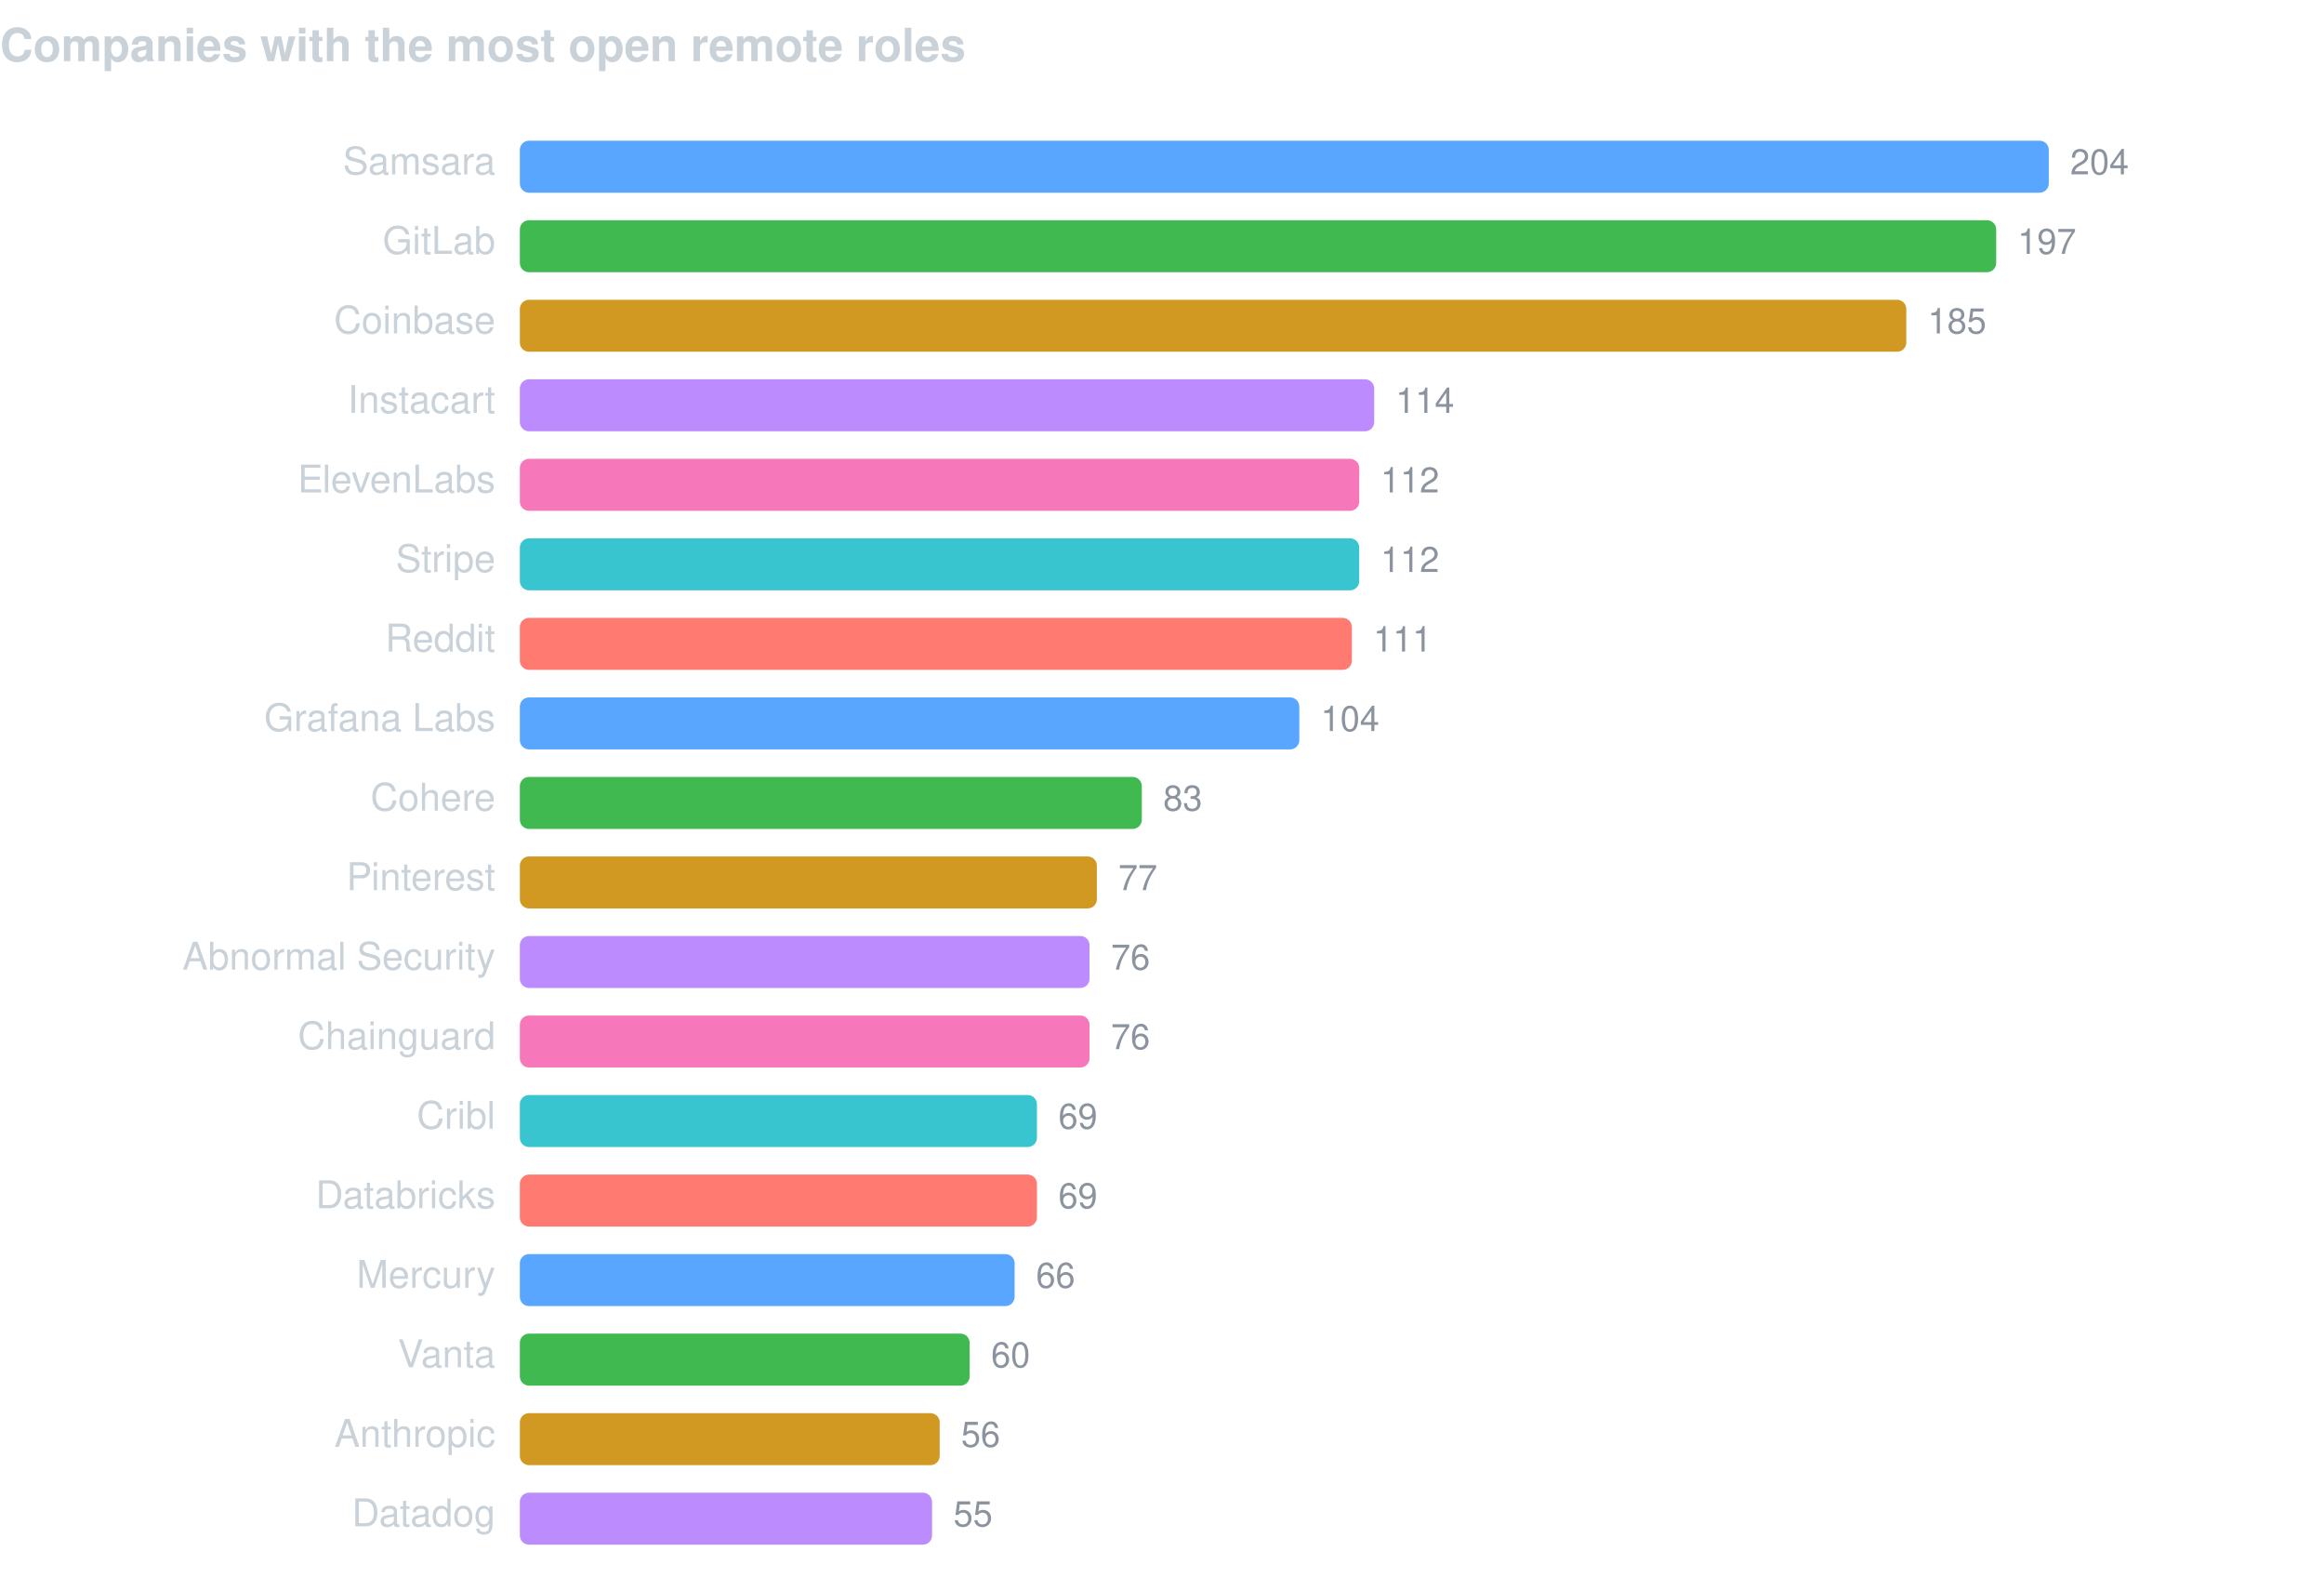
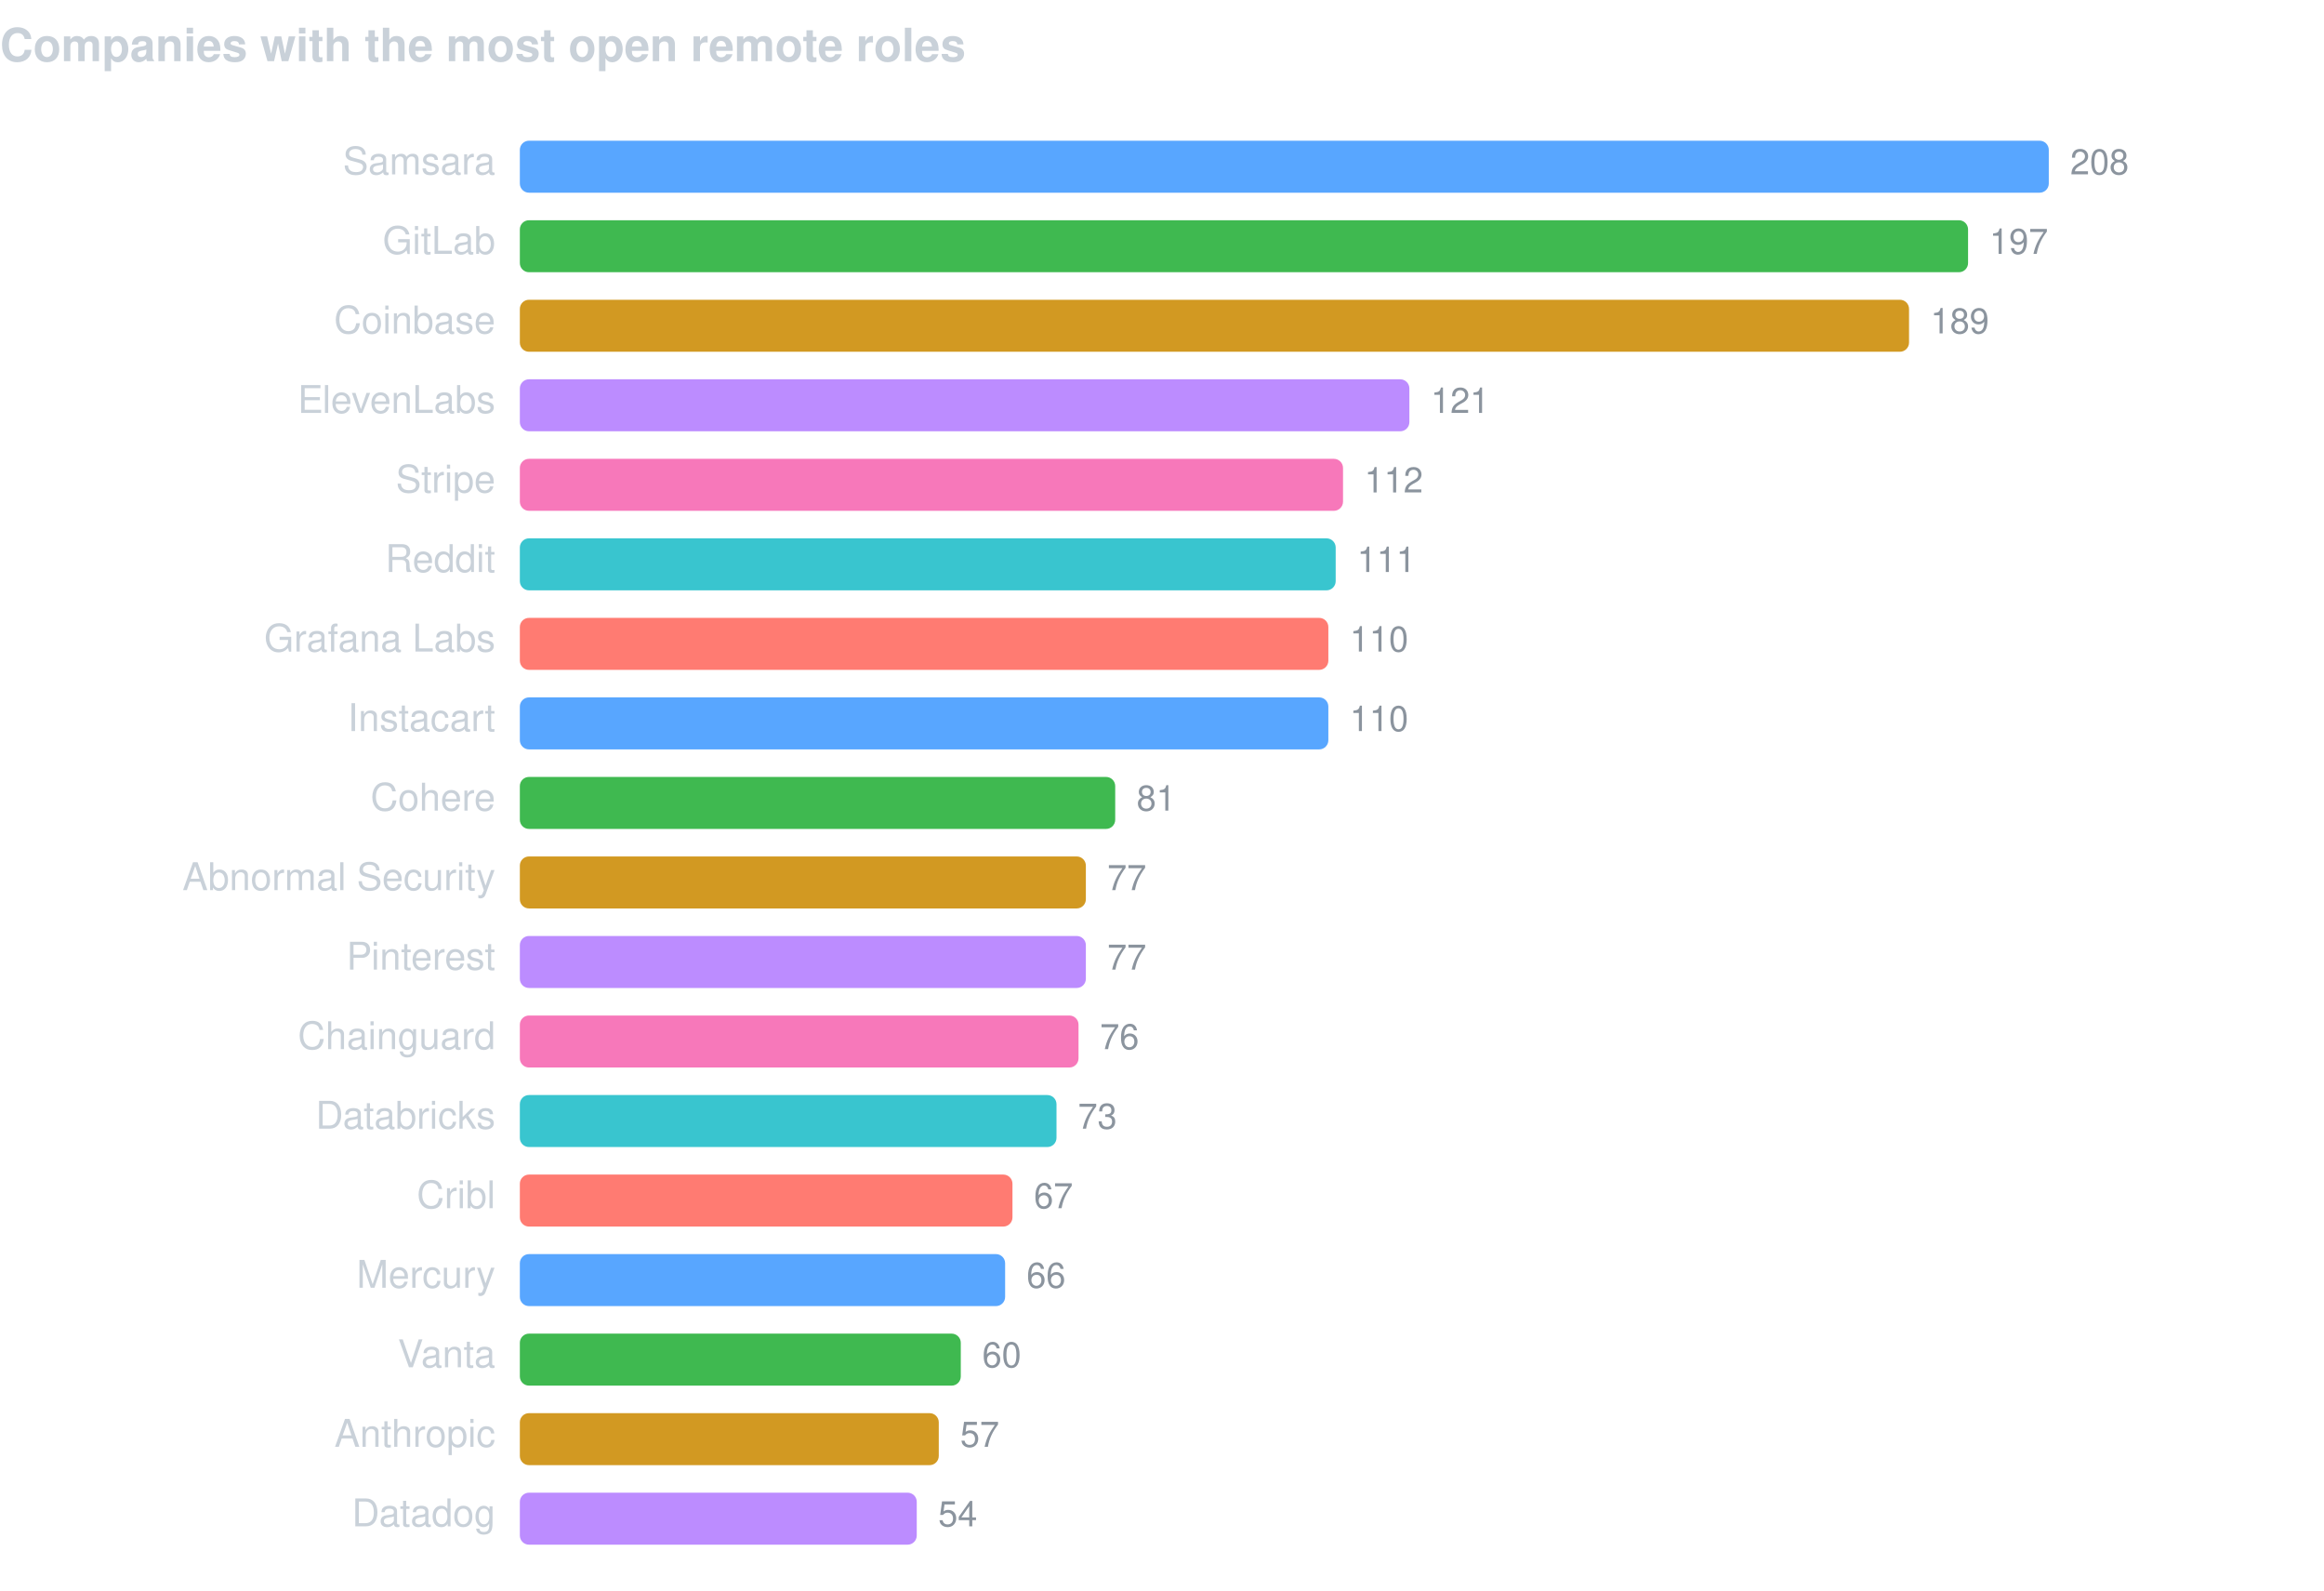
<svg xmlns="http://www.w3.org/2000/svg" width="760" height="520" viewBox="0 0 760 520" font-family="-apple-system,BlinkMacSystemFont,Segoe UI,Helvetica,Arial,sans-serif">
  <text x="0" y="20" fill="#c9d1d9" font-size="15" font-weight="600">Companies with the most open remote roles</text>
  <text x="162" y="57" fill="#c9d1d9" font-size="12.5" text-anchor="end">Samsara</text>
  <rect x="170" y="46" width="500.0" height="17" rx="3" fill="#58a6ff" />
-   <text x="677.0" y="57" fill="#8b949e" font-size="11.5">204</text>
+   <text x="677.0" y="57" fill="#8b949e" font-size="11.5">208</text>
  <text x="162" y="83" fill="#c9d1d9" font-size="12.5" text-anchor="end">GitLab</text>
-   <rect x="170" y="72" width="482.8" height="17" rx="3" fill="#3fb950" />
-   <text x="659.8" y="83" fill="#8b949e" font-size="11.5">197</text>
+   <rect x="170" y="72" width="473.6" height="17" rx="3" fill="#3fb950" />
+   <text x="650.6" y="83" fill="#8b949e" font-size="11.5">197</text>
  <text x="162" y="109" fill="#c9d1d9" font-size="12.5" text-anchor="end">Coinbase</text>
-   <rect x="170" y="98" width="453.4" height="17" rx="3" fill="#d29922" />
-   <text x="630.4" y="109" fill="#8b949e" font-size="11.5">185</text>
-   <text x="162" y="135" fill="#c9d1d9" font-size="12.5" text-anchor="end">Instacart</text>
-   <rect x="170" y="124" width="279.4" height="17" rx="3" fill="#bc8cff" />
-   <text x="456.4" y="135" fill="#8b949e" font-size="11.5">114</text>
-   <text x="162" y="161" fill="#c9d1d9" font-size="12.5" text-anchor="end">ElevenLabs</text>
-   <rect x="170" y="150" width="274.5" height="17" rx="3" fill="#f778ba" />
-   <text x="451.5" y="161" fill="#8b949e" font-size="11.5">112</text>
-   <text x="162" y="187" fill="#c9d1d9" font-size="12.5" text-anchor="end">Stripe</text>
-   <rect x="170" y="176" width="274.5" height="17" rx="3" fill="#39c5cf" />
-   <text x="451.5" y="187" fill="#8b949e" font-size="11.5">112</text>
-   <text x="162" y="213" fill="#c9d1d9" font-size="12.5" text-anchor="end">Reddit</text>
-   <rect x="170" y="202" width="272.1" height="17" rx="3" fill="#ff7b72" />
-   <text x="449.1" y="213" fill="#8b949e" font-size="11.5">111</text>
-   <text x="162" y="239" fill="#c9d1d9" font-size="12.5" text-anchor="end">Grafana Labs</text>
-   <rect x="170" y="228" width="254.9" height="17" rx="3" fill="#58a6ff" />
-   <text x="431.9" y="239" fill="#8b949e" font-size="11.5">104</text>
+   <rect x="170" y="98" width="454.3" height="17" rx="3" fill="#d29922" />
+   <text x="631.3" y="109" fill="#8b949e" font-size="11.5">189</text>
+   <text x="162" y="135" fill="#c9d1d9" font-size="12.5" text-anchor="end">ElevenLabs</text>
+   <rect x="170" y="124" width="290.9" height="17" rx="3" fill="#bc8cff" />
+   <text x="467.9" y="135" fill="#8b949e" font-size="11.5">121</text>
+   <text x="162" y="161" fill="#c9d1d9" font-size="12.5" text-anchor="end">Stripe</text>
+   <rect x="170" y="150" width="269.2" height="17" rx="3" fill="#f778ba" />
+   <text x="446.2" y="161" fill="#8b949e" font-size="11.5">112</text>
+   <text x="162" y="187" fill="#c9d1d9" font-size="12.5" text-anchor="end">Reddit</text>
+   <rect x="170" y="176" width="266.8" height="17" rx="3" fill="#39c5cf" />
+   <text x="443.8" y="187" fill="#8b949e" font-size="11.5">111</text>
+   <text x="162" y="213" fill="#c9d1d9" font-size="12.5" text-anchor="end">Grafana Labs</text>
+   <rect x="170" y="202" width="264.4" height="17" rx="3" fill="#ff7b72" />
+   <text x="441.4" y="213" fill="#8b949e" font-size="11.5">110</text>
+   <text x="162" y="239" fill="#c9d1d9" font-size="12.5" text-anchor="end">Instacart</text>
+   <rect x="170" y="228" width="264.4" height="17" rx="3" fill="#58a6ff" />
+   <text x="441.4" y="239" fill="#8b949e" font-size="11.5">110</text>
  <text x="162" y="265" fill="#c9d1d9" font-size="12.5" text-anchor="end">Cohere</text>
-   <rect x="170" y="254" width="203.4" height="17" rx="3" fill="#3fb950" />
-   <text x="380.4" y="265" fill="#8b949e" font-size="11.5">83</text>
-   <text x="162" y="291" fill="#c9d1d9" font-size="12.5" text-anchor="end">Pinterest</text>
-   <rect x="170" y="280" width="188.7" height="17" rx="3" fill="#d29922" />
-   <text x="365.7" y="291" fill="#8b949e" font-size="11.5">77</text>
-   <text x="162" y="317" fill="#c9d1d9" font-size="12.5" text-anchor="end">Abnormal Security</text>
-   <rect x="170" y="306" width="186.3" height="17" rx="3" fill="#bc8cff" />
-   <text x="363.3" y="317" fill="#8b949e" font-size="11.5">76</text>
+   <rect x="170" y="254" width="194.7" height="17" rx="3" fill="#3fb950" />
+   <text x="371.7" y="265" fill="#8b949e" font-size="11.5">81</text>
+   <text x="162" y="291" fill="#c9d1d9" font-size="12.5" text-anchor="end">Abnormal Security</text>
+   <rect x="170" y="280" width="185.1" height="17" rx="3" fill="#d29922" />
+   <text x="362.1" y="291" fill="#8b949e" font-size="11.5">77</text>
+   <text x="162" y="317" fill="#c9d1d9" font-size="12.5" text-anchor="end">Pinterest</text>
+   <rect x="170" y="306" width="185.1" height="17" rx="3" fill="#bc8cff" />
+   <text x="362.1" y="317" fill="#8b949e" font-size="11.5">77</text>
  <text x="162" y="343" fill="#c9d1d9" font-size="12.5" text-anchor="end">Chainguard</text>
-   <rect x="170" y="332" width="186.3" height="17" rx="3" fill="#f778ba" />
-   <text x="363.3" y="343" fill="#8b949e" font-size="11.5">76</text>
-   <text x="162" y="369" fill="#c9d1d9" font-size="12.5" text-anchor="end">Cribl</text>
-   <rect x="170" y="358" width="169.1" height="17" rx="3" fill="#39c5cf" />
-   <text x="346.1" y="369" fill="#8b949e" font-size="11.5">69</text>
-   <text x="162" y="395" fill="#c9d1d9" font-size="12.5" text-anchor="end">Databricks</text>
-   <rect x="170" y="384" width="169.1" height="17" rx="3" fill="#ff7b72" />
-   <text x="346.1" y="395" fill="#8b949e" font-size="11.5">69</text>
+   <rect x="170" y="332" width="182.7" height="17" rx="3" fill="#f778ba" />
+   <text x="359.7" y="343" fill="#8b949e" font-size="11.5">76</text>
+   <text x="162" y="369" fill="#c9d1d9" font-size="12.5" text-anchor="end">Databricks</text>
+   <rect x="170" y="358" width="175.5" height="17" rx="3" fill="#39c5cf" />
+   <text x="352.5" y="369" fill="#8b949e" font-size="11.5">73</text>
+   <text x="162" y="395" fill="#c9d1d9" font-size="12.5" text-anchor="end">Cribl</text>
+   <rect x="170" y="384" width="161.1" height="17" rx="3" fill="#ff7b72" />
+   <text x="338.1" y="395" fill="#8b949e" font-size="11.5">67</text>
  <text x="162" y="421" fill="#c9d1d9" font-size="12.5" text-anchor="end">Mercury</text>
-   <rect x="170" y="410" width="161.8" height="17" rx="3" fill="#58a6ff" />
-   <text x="338.8" y="421" fill="#8b949e" font-size="11.5">66</text>
+   <rect x="170" y="410" width="158.7" height="17" rx="3" fill="#58a6ff" />
+   <text x="335.7" y="421" fill="#8b949e" font-size="11.5">66</text>
  <text x="162" y="447" fill="#c9d1d9" font-size="12.5" text-anchor="end">Vanta</text>
-   <rect x="170" y="436" width="147.1" height="17" rx="3" fill="#3fb950" />
-   <text x="324.1" y="447" fill="#8b949e" font-size="11.5">60</text>
+   <rect x="170" y="436" width="144.2" height="17" rx="3" fill="#3fb950" />
+   <text x="321.2" y="447" fill="#8b949e" font-size="11.5">60</text>
  <text x="162" y="473" fill="#c9d1d9" font-size="12.5" text-anchor="end">Anthropic</text>
-   <rect x="170" y="462" width="137.3" height="17" rx="3" fill="#d29922" />
-   <text x="314.3" y="473" fill="#8b949e" font-size="11.5">56</text>
+   <rect x="170" y="462" width="137.0" height="17" rx="3" fill="#d29922" />
+   <text x="314.0" y="473" fill="#8b949e" font-size="11.5">57</text>
  <text x="162" y="499" fill="#c9d1d9" font-size="12.5" text-anchor="end">Datadog</text>
-   <rect x="170" y="488" width="134.8" height="17" rx="3" fill="#bc8cff" />
-   <text x="311.8" y="499" fill="#8b949e" font-size="11.5">55</text>
+   <rect x="170" y="488" width="129.8" height="17" rx="3" fill="#bc8cff" />
+   <text x="306.8" y="499" fill="#8b949e" font-size="11.5">54</text>
</svg>
